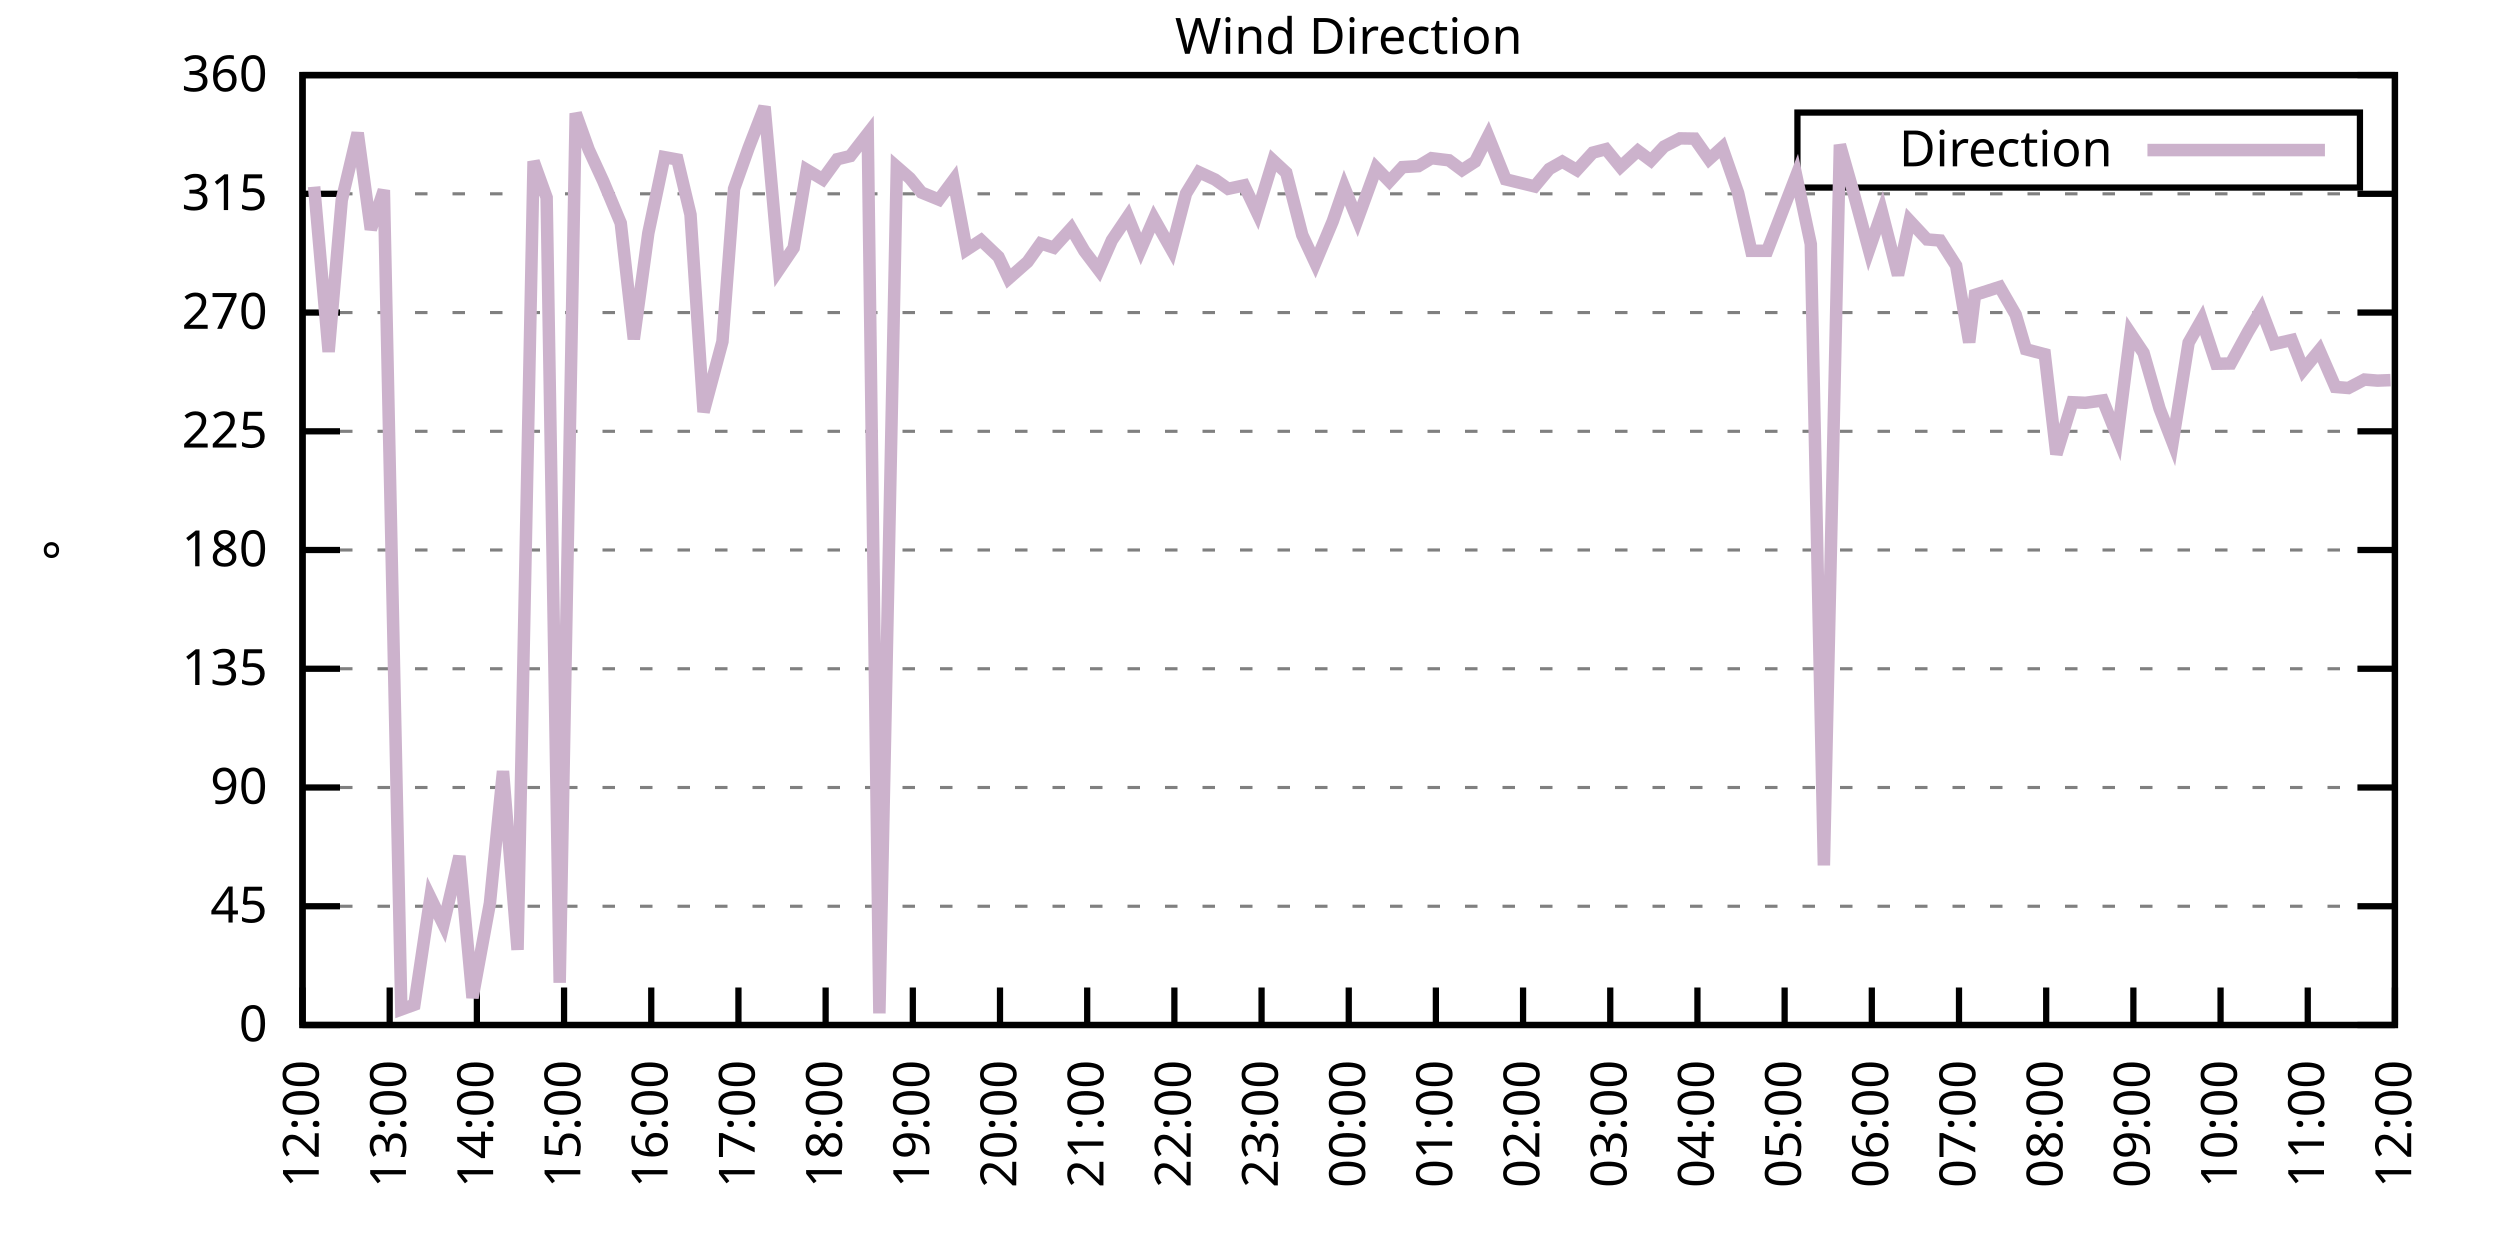
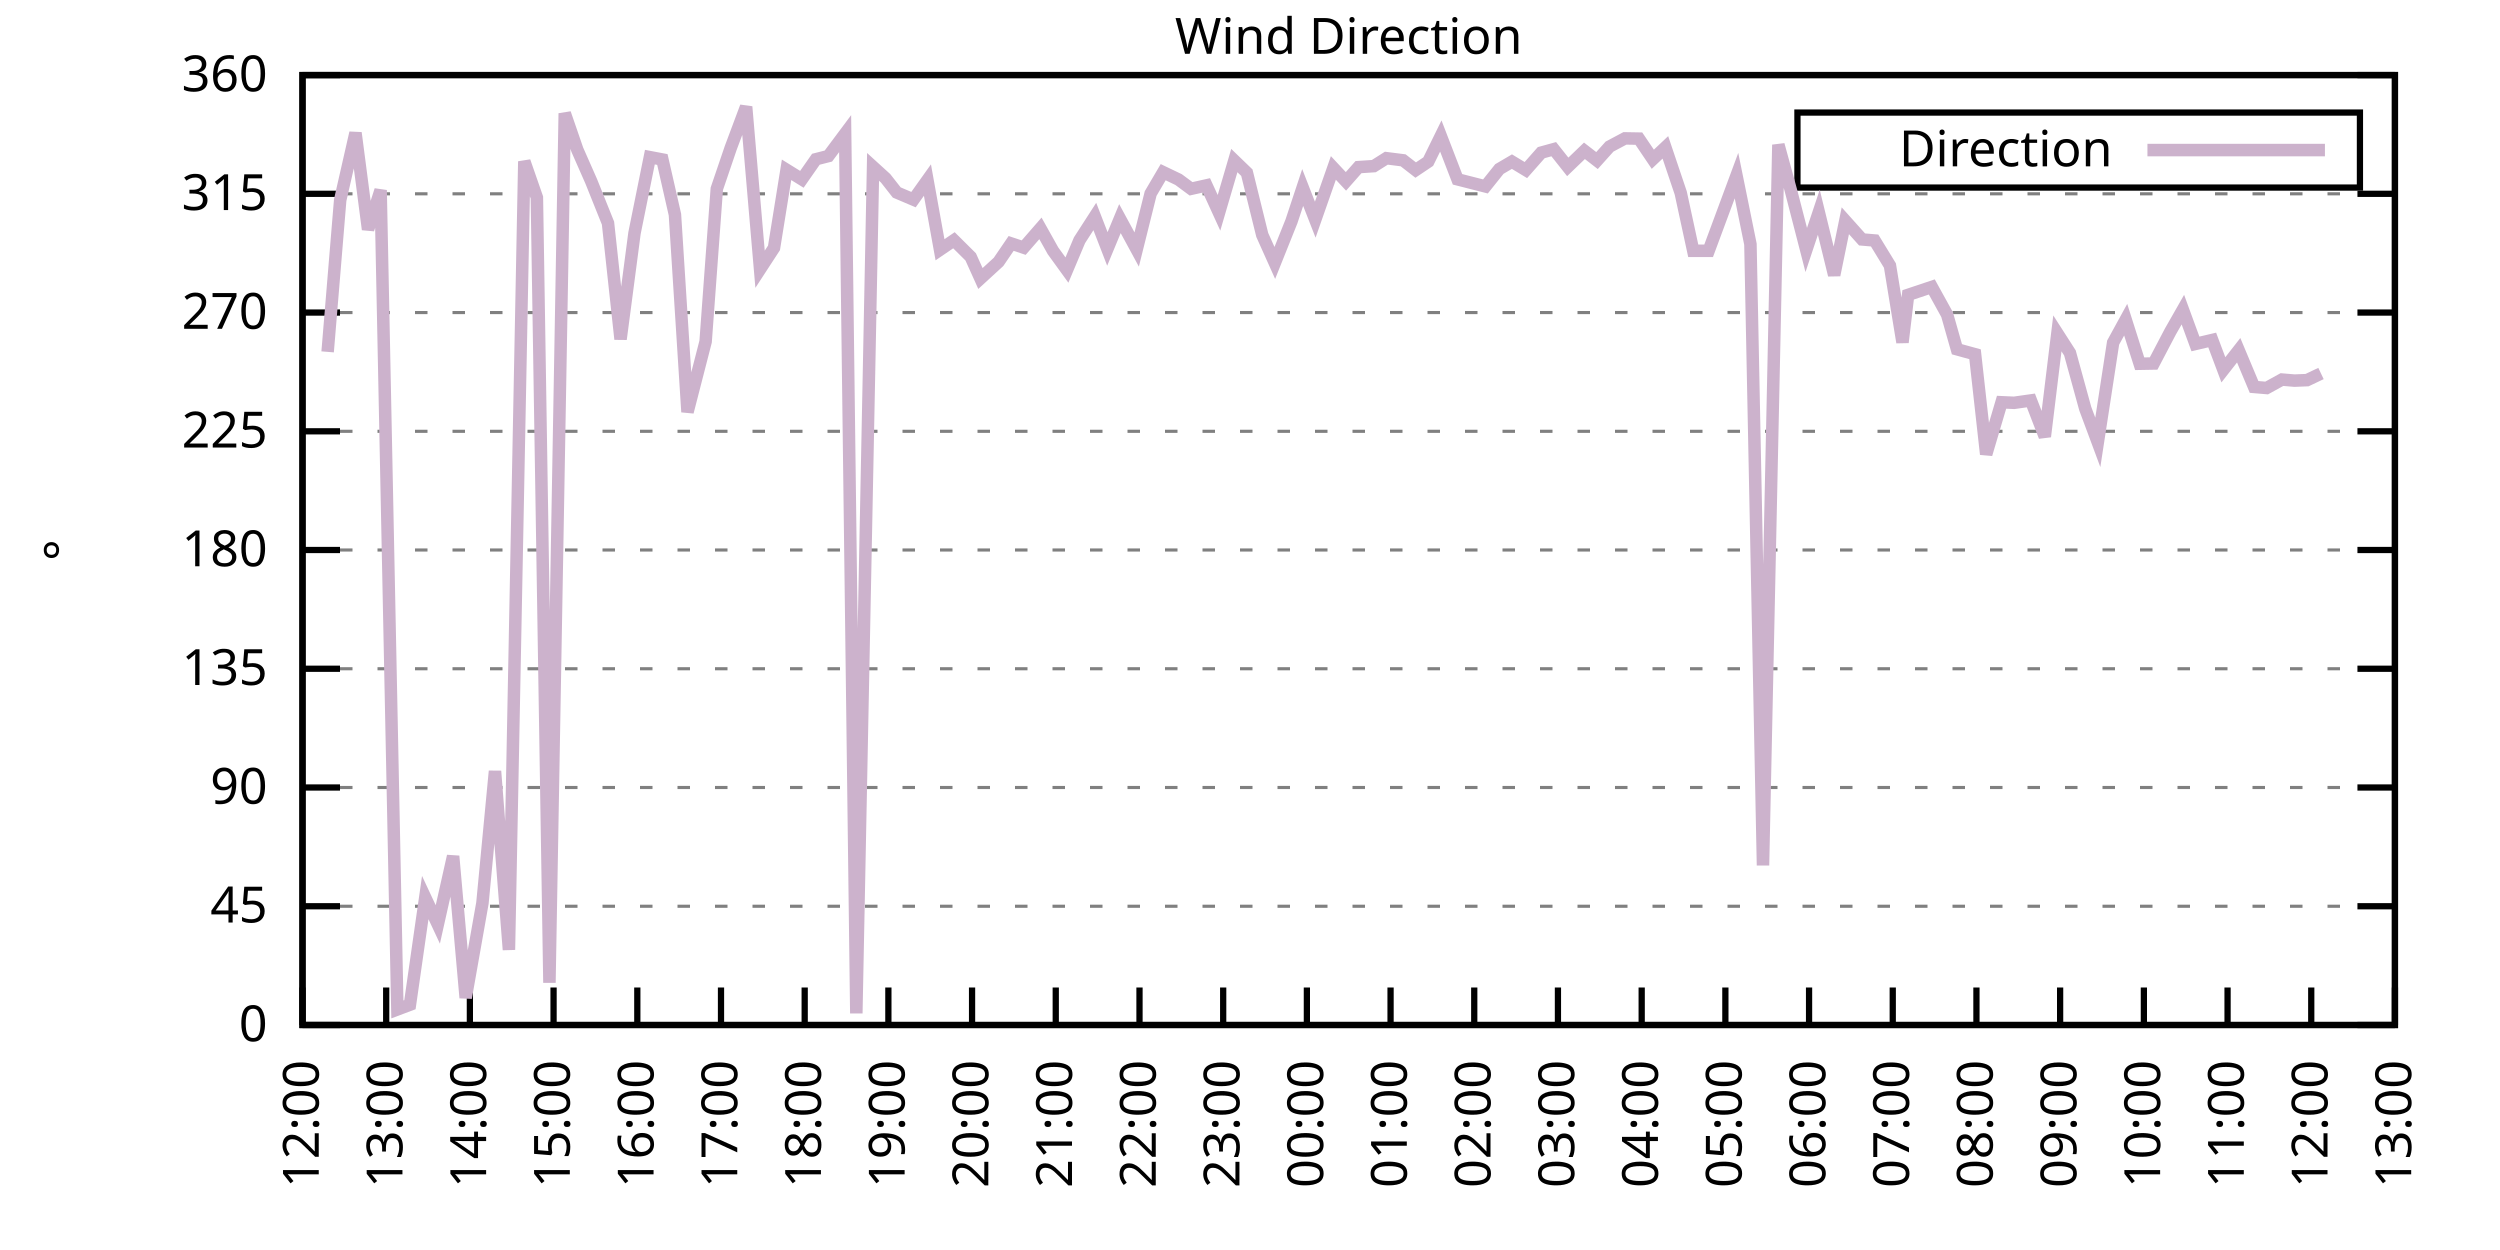
<svg xmlns="http://www.w3.org/2000/svg" xmlns:xlink="http://www.w3.org/1999/xlink" width="400" height="200" viewBox="0 0 400 200">
  <g id="gnuplot_canvas">
    <rect x="0" y="0" width="400" height="200" fill="none" />
    <defs>
      <circle id="gpDot" r="0.5" stroke-width="0.5" stroke="currentColor" />
      <path id="gpPt0" stroke-width="0.333" stroke="currentColor" d="M-1,0 h2 M0,-1 v2" />
      <path id="gpPt1" stroke-width="0.333" stroke="currentColor" d="M-1,-1 L1,1 M1,-1 L-1,1" />
      <path id="gpPt2" stroke-width="0.333" stroke="currentColor" d="M-1,0 L1,0 M0,-1 L0,1 M-1,-1 L1,1 M-1,1 L1,-1" />
      <rect id="gpPt3" stroke-width="0.333" stroke="currentColor" x="-1" y="-1" width="2" height="2" />
      <rect id="gpPt4" stroke-width="0.333" stroke="currentColor" fill="currentColor" x="-1" y="-1" width="2" height="2" />
      <circle id="gpPt5" stroke-width="0.333" stroke="currentColor" cx="0" cy="0" r="1" />
      <use xlink:href="#gpPt5" id="gpPt6" fill="currentColor" stroke="none" />
      <path id="gpPt7" stroke-width="0.333" stroke="currentColor" d="M0,-1.33 L-1.33,0.67 L1.33,0.67 z" />
      <use xlink:href="#gpPt7" id="gpPt8" fill="currentColor" stroke="none" />
      <use xlink:href="#gpPt7" id="gpPt9" stroke="currentColor" transform="rotate(180)" />
      <use xlink:href="#gpPt9" id="gpPt10" fill="currentColor" stroke="none" />
      <use xlink:href="#gpPt3" id="gpPt11" stroke="currentColor" transform="rotate(45)" />
      <use xlink:href="#gpPt11" id="gpPt12" fill="currentColor" stroke="none" />
      <path id="gpPt13" stroke-width="0.333" stroke="currentColor" d="M0,1.330 L1.265,0.411 L0.782,-1.067 L-0.782,-1.076 L-1.265,0.411 z" />
      <use xlink:href="#gpPt13" id="gpPt14" fill="currentColor" stroke="none" />
      <filter id="textbox" filterUnits="objectBoundingBox" x="0" y="0" height="1" width="1">
        <feFlood flood-color="white" flood-opacity="1" result="bgnd" />
        <feComposite in="SourceGraphic" in2="bgnd" operator="atop" />
      </filter>
      <filter id="greybox" filterUnits="objectBoundingBox" x="0" y="0" height="1" width="1">
        <feFlood flood-color="lightgrey" flood-opacity="1" result="grey" />
        <feComposite in="SourceGraphic" in2="grey" operator="atop" />
      </filter>
    </defs>
    <g fill="none" color="white" stroke="currentColor" stroke-width="1.00" stroke-linecap="butt" stroke-linejoin="miter">
</g>
    <g fill="none" color="black" stroke="currentColor" stroke-width="1.00" stroke-linecap="butt" stroke-linejoin="miter">
      <g stroke="none" shape-rendering="crispEdges">
        <polygon fill="rgb(255, 255, 255)" points="48.40,164.00 383.18,164.00 383.18,12.02 48.40,12.02 " />
      </g>
    </g>
    <g fill="none" color="black" stroke="currentColor" stroke-width="1.00" stroke-linecap="butt" stroke-linejoin="miter">
</g>
    <g fill="none" color="black" stroke="black" stroke-width="0.50" stroke-linecap="butt" stroke-linejoin="miter">
</g>
    <g fill="none" color="gray" stroke="currentColor" stroke-width="0.50" stroke-linecap="butt" stroke-linejoin="miter">
      <path stroke="gray" stroke-dasharray="2,4" class="gridline" d="M48.40,164.00 L383.19,164.00  " />
    </g>
    <g fill="none" color="gray" stroke="gray" stroke-width="1.00" stroke-linecap="butt" stroke-linejoin="miter">
</g>
    <g fill="none" color="black" stroke="currentColor" stroke-width="1.00" stroke-linecap="butt" stroke-linejoin="miter">
      <path stroke="black" d="M48.40,164.00 L54.40,164.00 M383.19,164.00 L377.19,164.00  " />
      <g transform="translate(42.80,166.60)" stroke="none" fill="black" font-family="Sans" font-size="8.00" text-anchor="end">
        <text>
          <tspan font-family="Sans"> 0</tspan>
        </text>
      </g>
    </g>
    <g fill="none" color="black" stroke="currentColor" stroke-width="1.00" stroke-linecap="butt" stroke-linejoin="miter">
</g>
    <g fill="none" color="black" stroke="black" stroke-width="0.50" stroke-linecap="butt" stroke-linejoin="miter">
</g>
    <g fill="none" color="gray" stroke="currentColor" stroke-width="0.50" stroke-linecap="butt" stroke-linejoin="miter">
      <path stroke="gray" stroke-dasharray="2,4" class="gridline" d="M48.40,145.00 L383.19,145.00  " />
    </g>
    <g fill="none" color="gray" stroke="gray" stroke-width="1.00" stroke-linecap="butt" stroke-linejoin="miter">
</g>
    <g fill="none" color="black" stroke="currentColor" stroke-width="1.00" stroke-linecap="butt" stroke-linejoin="miter">
      <path stroke="black" d="M48.40,145.00 L54.40,145.00 M383.19,145.00 L377.19,145.00  " />
      <g transform="translate(42.80,147.60)" stroke="none" fill="black" font-family="Sans" font-size="8.00" text-anchor="end">
        <text>
          <tspan font-family="Sans"> 45</tspan>
        </text>
      </g>
    </g>
    <g fill="none" color="black" stroke="currentColor" stroke-width="1.00" stroke-linecap="butt" stroke-linejoin="miter">
</g>
    <g fill="none" color="black" stroke="black" stroke-width="0.50" stroke-linecap="butt" stroke-linejoin="miter">
</g>
    <g fill="none" color="gray" stroke="currentColor" stroke-width="0.50" stroke-linecap="butt" stroke-linejoin="miter">
      <path stroke="gray" stroke-dasharray="2,4" class="gridline" d="M48.40,126.00 L383.19,126.00  " />
    </g>
    <g fill="none" color="gray" stroke="gray" stroke-width="1.00" stroke-linecap="butt" stroke-linejoin="miter">
</g>
    <g fill="none" color="black" stroke="currentColor" stroke-width="1.00" stroke-linecap="butt" stroke-linejoin="miter">
      <path stroke="black" d="M48.40,126.00 L54.40,126.00 M383.19,126.00 L377.19,126.00  " />
      <g transform="translate(42.80,128.60)" stroke="none" fill="black" font-family="Sans" font-size="8.00" text-anchor="end">
        <text>
          <tspan font-family="Sans"> 90</tspan>
        </text>
      </g>
    </g>
    <g fill="none" color="black" stroke="currentColor" stroke-width="1.00" stroke-linecap="butt" stroke-linejoin="miter">
</g>
    <g fill="none" color="black" stroke="black" stroke-width="0.50" stroke-linecap="butt" stroke-linejoin="miter">
</g>
    <g fill="none" color="gray" stroke="currentColor" stroke-width="0.50" stroke-linecap="butt" stroke-linejoin="miter">
      <path stroke="gray" stroke-dasharray="2,4" class="gridline" d="M48.40,107.00 L383.19,107.00  " />
    </g>
    <g fill="none" color="gray" stroke="gray" stroke-width="1.00" stroke-linecap="butt" stroke-linejoin="miter">
</g>
    <g fill="none" color="black" stroke="currentColor" stroke-width="1.00" stroke-linecap="butt" stroke-linejoin="miter">
      <path stroke="black" d="M48.40,107.00 L54.40,107.00 M383.19,107.00 L377.19,107.00  " />
      <g transform="translate(42.80,109.60)" stroke="none" fill="black" font-family="Sans" font-size="8.00" text-anchor="end">
        <text>
          <tspan font-family="Sans"> 135</tspan>
        </text>
      </g>
    </g>
    <g fill="none" color="black" stroke="currentColor" stroke-width="1.00" stroke-linecap="butt" stroke-linejoin="miter">
</g>
    <g fill="none" color="black" stroke="black" stroke-width="0.50" stroke-linecap="butt" stroke-linejoin="miter">
</g>
    <g fill="none" color="gray" stroke="currentColor" stroke-width="0.50" stroke-linecap="butt" stroke-linejoin="miter">
      <path stroke="gray" stroke-dasharray="2,4" class="gridline" d="M48.40,88.00 L383.19,88.00  " />
    </g>
    <g fill="none" color="gray" stroke="gray" stroke-width="1.00" stroke-linecap="butt" stroke-linejoin="miter">
</g>
    <g fill="none" color="black" stroke="currentColor" stroke-width="1.00" stroke-linecap="butt" stroke-linejoin="miter">
      <path stroke="black" d="M48.40,88.00 L54.40,88.00 M383.19,88.00 L377.19,88.00  " />
      <g transform="translate(42.80,90.60)" stroke="none" fill="black" font-family="Sans" font-size="8.00" text-anchor="end">
        <text>
          <tspan font-family="Sans"> 180</tspan>
        </text>
      </g>
    </g>
    <g fill="none" color="black" stroke="currentColor" stroke-width="1.00" stroke-linecap="butt" stroke-linejoin="miter">
</g>
    <g fill="none" color="black" stroke="black" stroke-width="0.50" stroke-linecap="butt" stroke-linejoin="miter">
</g>
    <g fill="none" color="gray" stroke="currentColor" stroke-width="0.50" stroke-linecap="butt" stroke-linejoin="miter">
      <path stroke="gray" stroke-dasharray="2,4" class="gridline" d="M48.40,69.01 L383.19,69.01  " />
    </g>
    <g fill="none" color="gray" stroke="gray" stroke-width="1.00" stroke-linecap="butt" stroke-linejoin="miter">
</g>
    <g fill="none" color="black" stroke="currentColor" stroke-width="1.00" stroke-linecap="butt" stroke-linejoin="miter">
      <path stroke="black" d="M48.40,69.01 L54.40,69.01 M383.19,69.01 L377.19,69.01  " />
      <g transform="translate(42.80,71.61)" stroke="none" fill="black" font-family="Sans" font-size="8.00" text-anchor="end">
        <text>
          <tspan font-family="Sans"> 225</tspan>
        </text>
      </g>
    </g>
    <g fill="none" color="black" stroke="currentColor" stroke-width="1.00" stroke-linecap="butt" stroke-linejoin="miter">
</g>
    <g fill="none" color="black" stroke="black" stroke-width="0.50" stroke-linecap="butt" stroke-linejoin="miter">
</g>
    <g fill="none" color="gray" stroke="currentColor" stroke-width="0.50" stroke-linecap="butt" stroke-linejoin="miter">
      <path stroke="gray" stroke-dasharray="2,4" class="gridline" d="M48.40,50.01 L383.19,50.01  " />
    </g>
    <g fill="none" color="gray" stroke="gray" stroke-width="1.00" stroke-linecap="butt" stroke-linejoin="miter">
</g>
    <g fill="none" color="black" stroke="currentColor" stroke-width="1.00" stroke-linecap="butt" stroke-linejoin="miter">
      <path stroke="black" d="M48.40,50.01 L54.40,50.01 M383.19,50.01 L377.19,50.01  " />
      <g transform="translate(42.80,52.61)" stroke="none" fill="black" font-family="Sans" font-size="8.00" text-anchor="end">
        <text>
          <tspan font-family="Sans"> 270</tspan>
        </text>
      </g>
    </g>
    <g fill="none" color="black" stroke="currentColor" stroke-width="1.00" stroke-linecap="butt" stroke-linejoin="miter">
</g>
    <g fill="none" color="black" stroke="black" stroke-width="0.50" stroke-linecap="butt" stroke-linejoin="miter">
</g>
    <g fill="none" color="gray" stroke="currentColor" stroke-width="0.50" stroke-linecap="butt" stroke-linejoin="miter">
      <path stroke="gray" stroke-dasharray="2,4" class="gridline" d="M48.40,31.01 L383.19,31.01  " />
    </g>
    <g fill="none" color="gray" stroke="gray" stroke-width="1.00" stroke-linecap="butt" stroke-linejoin="miter">
</g>
    <g fill="none" color="black" stroke="currentColor" stroke-width="1.00" stroke-linecap="butt" stroke-linejoin="miter">
      <path stroke="black" d="M48.40,31.01 L54.40,31.01 M383.19,31.01 L377.19,31.01  " />
      <g transform="translate(42.80,33.61)" stroke="none" fill="black" font-family="Sans" font-size="8.00" text-anchor="end">
        <text>
          <tspan font-family="Sans"> 315</tspan>
        </text>
      </g>
    </g>
    <g fill="none" color="black" stroke="currentColor" stroke-width="1.00" stroke-linecap="butt" stroke-linejoin="miter">
</g>
    <g fill="none" color="black" stroke="black" stroke-width="0.50" stroke-linecap="butt" stroke-linejoin="miter">
</g>
    <g fill="none" color="gray" stroke="currentColor" stroke-width="0.50" stroke-linecap="butt" stroke-linejoin="miter">
      <path stroke="gray" stroke-dasharray="2,4" class="gridline" d="M48.40,12.01 L383.19,12.01  " />
    </g>
    <g fill="none" color="gray" stroke="gray" stroke-width="1.00" stroke-linecap="butt" stroke-linejoin="miter">
</g>
    <g fill="none" color="black" stroke="currentColor" stroke-width="1.00" stroke-linecap="butt" stroke-linejoin="miter">
      <path stroke="black" d="M48.40,12.01 L54.40,12.01 M383.19,12.01 L377.19,12.01  " />
      <g transform="translate(42.80,14.61)" stroke="none" fill="black" font-family="Sans" font-size="8.00" text-anchor="end">
        <text>
          <tspan font-family="Sans"> 360</tspan>
        </text>
      </g>
    </g>
    <g fill="none" color="black" stroke="currentColor" stroke-width="1.00" stroke-linecap="butt" stroke-linejoin="miter">
      <path stroke="black" d="M48.40,164.00 L48.40,158.00  " />
      <g transform="translate(51.00,169.60) rotate(270.00)" stroke="none" fill="black" font-family="Sans" font-size="8.00" text-anchor="end">
        <text>
          <tspan font-family="Sans">12:00</tspan>
        </text>
      </g>
    </g>
    <g fill="none" color="black" stroke="currentColor" stroke-width="1.00" stroke-linecap="butt" stroke-linejoin="miter">
-       <path stroke="black" d="M62.35,164.00 L62.35,158.00  " />
-       <g transform="translate(64.95,169.60) rotate(270.00)" stroke="none" fill="black" font-family="Sans" font-size="8.00" text-anchor="end">
+       <path stroke="black" d="M61.79,164.00 L61.79,158.00  " />
+       <g transform="translate(64.39,169.60) rotate(270.00)" stroke="none" fill="black" font-family="Sans" font-size="8.00" text-anchor="end">
        <text>
          <tspan font-family="Sans">13:00</tspan>
        </text>
      </g>
    </g>
    <g fill="none" color="black" stroke="currentColor" stroke-width="1.00" stroke-linecap="butt" stroke-linejoin="miter">
-       <path stroke="black" d="M76.30,164.00 L76.30,158.00  " />
-       <g transform="translate(78.90,169.60) rotate(270.00)" stroke="none" fill="black" font-family="Sans" font-size="8.00" text-anchor="end">
+       <path stroke="black" d="M75.18,164.00 L75.18,158.00  " />
+       <g transform="translate(77.78,169.60) rotate(270.00)" stroke="none" fill="black" font-family="Sans" font-size="8.00" text-anchor="end">
        <text>
          <tspan font-family="Sans">14:00</tspan>
        </text>
      </g>
    </g>
    <g fill="none" color="black" stroke="currentColor" stroke-width="1.00" stroke-linecap="butt" stroke-linejoin="miter">
-       <path stroke="black" d="M90.25,164.00 L90.25,158.00  " />
-       <g transform="translate(92.85,169.60) rotate(270.00)" stroke="none" fill="black" font-family="Sans" font-size="8.00" text-anchor="end">
+       <path stroke="black" d="M88.57,164.00 L88.57,158.00  " />
+       <g transform="translate(91.17,169.60) rotate(270.00)" stroke="none" fill="black" font-family="Sans" font-size="8.00" text-anchor="end">
        <text>
          <tspan font-family="Sans">15:00</tspan>
        </text>
      </g>
    </g>
    <g fill="none" color="black" stroke="currentColor" stroke-width="1.00" stroke-linecap="butt" stroke-linejoin="miter">
-       <path stroke="black" d="M104.20,164.00 L104.20,158.00  " />
-       <g transform="translate(106.80,169.60) rotate(270.00)" stroke="none" fill="black" font-family="Sans" font-size="8.00" text-anchor="end">
+       <path stroke="black" d="M101.97,164.00 L101.97,158.00  " />
+       <g transform="translate(104.57,169.60) rotate(270.00)" stroke="none" fill="black" font-family="Sans" font-size="8.00" text-anchor="end">
        <text>
          <tspan font-family="Sans">16:00</tspan>
        </text>
      </g>
    </g>
    <g fill="none" color="black" stroke="currentColor" stroke-width="1.00" stroke-linecap="butt" stroke-linejoin="miter">
-       <path stroke="black" d="M118.15,164.00 L118.15,158.00  " />
-       <g transform="translate(120.75,169.60) rotate(270.00)" stroke="none" fill="black" font-family="Sans" font-size="8.00" text-anchor="end">
+       <path stroke="black" d="M115.36,164.00 L115.36,158.00  " />
+       <g transform="translate(117.96,169.60) rotate(270.00)" stroke="none" fill="black" font-family="Sans" font-size="8.00" text-anchor="end">
        <text>
          <tspan font-family="Sans">17:00</tspan>
        </text>
      </g>
    </g>
    <g fill="none" color="black" stroke="currentColor" stroke-width="1.00" stroke-linecap="butt" stroke-linejoin="miter">
-       <path stroke="black" d="M132.10,164.00 L132.10,158.00  " />
-       <g transform="translate(134.70,169.60) rotate(270.00)" stroke="none" fill="black" font-family="Sans" font-size="8.00" text-anchor="end">
+       <path stroke="black" d="M128.75,164.00 L128.75,158.00  " />
+       <g transform="translate(131.35,169.60) rotate(270.00)" stroke="none" fill="black" font-family="Sans" font-size="8.00" text-anchor="end">
        <text>
          <tspan font-family="Sans">18:00</tspan>
        </text>
      </g>
    </g>
    <g fill="none" color="black" stroke="currentColor" stroke-width="1.00" stroke-linecap="butt" stroke-linejoin="miter">
-       <path stroke="black" d="M146.05,164.00 L146.05,158.00  " />
-       <g transform="translate(148.65,169.60) rotate(270.00)" stroke="none" fill="black" font-family="Sans" font-size="8.00" text-anchor="end">
+       <path stroke="black" d="M142.14,164.00 L142.14,158.00  " />
+       <g transform="translate(144.74,169.60) rotate(270.00)" stroke="none" fill="black" font-family="Sans" font-size="8.00" text-anchor="end">
        <text>
          <tspan font-family="Sans">19:00</tspan>
        </text>
      </g>
    </g>
    <g fill="none" color="black" stroke="currentColor" stroke-width="1.00" stroke-linecap="butt" stroke-linejoin="miter">
-       <path stroke="black" d="M160.00,164.00 L160.00,158.00  " />
-       <g transform="translate(162.60,169.60) rotate(270.00)" stroke="none" fill="black" font-family="Sans" font-size="8.00" text-anchor="end">
+       <path stroke="black" d="M155.53,164.00 L155.53,158.00  " />
+       <g transform="translate(158.13,169.60) rotate(270.00)" stroke="none" fill="black" font-family="Sans" font-size="8.00" text-anchor="end">
        <text>
          <tspan font-family="Sans">20:00</tspan>
        </text>
      </g>
    </g>
    <g fill="none" color="black" stroke="currentColor" stroke-width="1.00" stroke-linecap="butt" stroke-linejoin="miter">
-       <path stroke="black" d="M173.95,164.00 L173.95,158.00  " />
-       <g transform="translate(176.55,169.60) rotate(270.00)" stroke="none" fill="black" font-family="Sans" font-size="8.00" text-anchor="end">
+       <path stroke="black" d="M168.92,164.00 L168.92,158.00  " />
+       <g transform="translate(171.52,169.60) rotate(270.00)" stroke="none" fill="black" font-family="Sans" font-size="8.00" text-anchor="end">
        <text>
          <tspan font-family="Sans">21:00</tspan>
        </text>
      </g>
    </g>
    <g fill="none" color="black" stroke="currentColor" stroke-width="1.00" stroke-linecap="butt" stroke-linejoin="miter">
-       <path stroke="black" d="M187.90,164.00 L187.90,158.00  " />
-       <g transform="translate(190.50,169.60) rotate(270.00)" stroke="none" fill="black" font-family="Sans" font-size="8.00" text-anchor="end">
+       <path stroke="black" d="M182.32,164.00 L182.32,158.00  " />
+       <g transform="translate(184.92,169.60) rotate(270.00)" stroke="none" fill="black" font-family="Sans" font-size="8.00" text-anchor="end">
        <text>
          <tspan font-family="Sans">22:00</tspan>
        </text>
      </g>
    </g>
    <g fill="none" color="black" stroke="currentColor" stroke-width="1.00" stroke-linecap="butt" stroke-linejoin="miter">
-       <path stroke="black" d="M201.85,164.00 L201.85,158.00  " />
-       <g transform="translate(204.45,169.60) rotate(270.00)" stroke="none" fill="black" font-family="Sans" font-size="8.00" text-anchor="end">
+       <path stroke="black" d="M195.71,164.00 L195.71,158.00  " />
+       <g transform="translate(198.31,169.60) rotate(270.00)" stroke="none" fill="black" font-family="Sans" font-size="8.00" text-anchor="end">
        <text>
          <tspan font-family="Sans">23:00</tspan>
        </text>
      </g>
    </g>
    <g fill="none" color="black" stroke="currentColor" stroke-width="1.00" stroke-linecap="butt" stroke-linejoin="miter">
-       <path stroke="black" d="M215.80,164.00 L215.80,158.00  " />
-       <g transform="translate(218.40,169.60) rotate(270.00)" stroke="none" fill="black" font-family="Sans" font-size="8.00" text-anchor="end">
+       <path stroke="black" d="M209.10,164.00 L209.10,158.00  " />
+       <g transform="translate(211.70,169.60) rotate(270.00)" stroke="none" fill="black" font-family="Sans" font-size="8.00" text-anchor="end">
        <text>
          <tspan font-family="Sans">00:00</tspan>
        </text>
      </g>
    </g>
    <g fill="none" color="black" stroke="currentColor" stroke-width="1.00" stroke-linecap="butt" stroke-linejoin="miter">
-       <path stroke="black" d="M229.74,164.00 L229.74,158.00  " />
-       <g transform="translate(232.34,169.60) rotate(270.00)" stroke="none" fill="black" font-family="Sans" font-size="8.00" text-anchor="end">
+       <path stroke="black" d="M222.49,164.00 L222.49,158.00  " />
+       <g transform="translate(225.09,169.60) rotate(270.00)" stroke="none" fill="black" font-family="Sans" font-size="8.00" text-anchor="end">
        <text>
          <tspan font-family="Sans">01:00</tspan>
        </text>
      </g>
    </g>
    <g fill="none" color="black" stroke="currentColor" stroke-width="1.00" stroke-linecap="butt" stroke-linejoin="miter">
-       <path stroke="black" d="M243.69,164.00 L243.69,158.00  " />
-       <g transform="translate(246.29,169.60) rotate(270.00)" stroke="none" fill="black" font-family="Sans" font-size="8.00" text-anchor="end">
+       <path stroke="black" d="M235.88,164.00 L235.88,158.00  " />
+       <g transform="translate(238.48,169.60) rotate(270.00)" stroke="none" fill="black" font-family="Sans" font-size="8.00" text-anchor="end">
        <text>
          <tspan font-family="Sans">02:00</tspan>
        </text>
      </g>
    </g>
    <g fill="none" color="black" stroke="currentColor" stroke-width="1.00" stroke-linecap="butt" stroke-linejoin="miter">
-       <path stroke="black" d="M257.64,164.00 L257.64,158.00  " />
-       <g transform="translate(260.24,169.60) rotate(270.00)" stroke="none" fill="black" font-family="Sans" font-size="8.00" text-anchor="end">
+       <path stroke="black" d="M249.27,164.00 L249.27,158.00  " />
+       <g transform="translate(251.87,169.60) rotate(270.00)" stroke="none" fill="black" font-family="Sans" font-size="8.00" text-anchor="end">
        <text>
          <tspan font-family="Sans">03:00</tspan>
        </text>
      </g>
    </g>
    <g fill="none" color="black" stroke="currentColor" stroke-width="1.00" stroke-linecap="butt" stroke-linejoin="miter">
-       <path stroke="black" d="M271.59,164.00 L271.59,158.00  " />
-       <g transform="translate(274.19,169.60) rotate(270.00)" stroke="none" fill="black" font-family="Sans" font-size="8.00" text-anchor="end">
+       <path stroke="black" d="M262.67,164.00 L262.67,158.00  " />
+       <g transform="translate(265.27,169.60) rotate(270.00)" stroke="none" fill="black" font-family="Sans" font-size="8.00" text-anchor="end">
        <text>
          <tspan font-family="Sans">04:00</tspan>
        </text>
      </g>
    </g>
    <g fill="none" color="black" stroke="currentColor" stroke-width="1.00" stroke-linecap="butt" stroke-linejoin="miter">
-       <path stroke="black" d="M285.54,164.00 L285.54,158.00  " />
-       <g transform="translate(288.14,169.60) rotate(270.00)" stroke="none" fill="black" font-family="Sans" font-size="8.00" text-anchor="end">
+       <path stroke="black" d="M276.06,164.00 L276.06,158.00  " />
+       <g transform="translate(278.66,169.60) rotate(270.00)" stroke="none" fill="black" font-family="Sans" font-size="8.00" text-anchor="end">
        <text>
          <tspan font-family="Sans">05:00</tspan>
        </text>
      </g>
    </g>
    <g fill="none" color="black" stroke="currentColor" stroke-width="1.00" stroke-linecap="butt" stroke-linejoin="miter">
-       <path stroke="black" d="M299.49,164.00 L299.49,158.00  " />
-       <g transform="translate(302.09,169.60) rotate(270.00)" stroke="none" fill="black" font-family="Sans" font-size="8.00" text-anchor="end">
+       <path stroke="black" d="M289.45,164.00 L289.45,158.00  " />
+       <g transform="translate(292.05,169.60) rotate(270.00)" stroke="none" fill="black" font-family="Sans" font-size="8.00" text-anchor="end">
        <text>
          <tspan font-family="Sans">06:00</tspan>
        </text>
      </g>
    </g>
    <g fill="none" color="black" stroke="currentColor" stroke-width="1.00" stroke-linecap="butt" stroke-linejoin="miter">
-       <path stroke="black" d="M313.44,164.00 L313.44,158.00  " />
-       <g transform="translate(316.04,169.60) rotate(270.00)" stroke="none" fill="black" font-family="Sans" font-size="8.00" text-anchor="end">
+       <path stroke="black" d="M302.84,164.00 L302.84,158.00  " />
+       <g transform="translate(305.44,169.60) rotate(270.00)" stroke="none" fill="black" font-family="Sans" font-size="8.00" text-anchor="end">
        <text>
          <tspan font-family="Sans">07:00</tspan>
        </text>
      </g>
    </g>
    <g fill="none" color="black" stroke="currentColor" stroke-width="1.00" stroke-linecap="butt" stroke-linejoin="miter">
-       <path stroke="black" d="M327.39,164.00 L327.39,158.00  " />
-       <g transform="translate(329.99,169.60) rotate(270.00)" stroke="none" fill="black" font-family="Sans" font-size="8.00" text-anchor="end">
+       <path stroke="black" d="M316.23,164.00 L316.23,158.00  " />
+       <g transform="translate(318.83,169.60) rotate(270.00)" stroke="none" fill="black" font-family="Sans" font-size="8.00" text-anchor="end">
        <text>
          <tspan font-family="Sans">08:00</tspan>
        </text>
      </g>
    </g>
    <g fill="none" color="black" stroke="currentColor" stroke-width="1.00" stroke-linecap="butt" stroke-linejoin="miter">
-       <path stroke="black" d="M341.34,164.00 L341.34,158.00  " />
-       <g transform="translate(343.94,169.60) rotate(270.00)" stroke="none" fill="black" font-family="Sans" font-size="8.00" text-anchor="end">
+       <path stroke="black" d="M329.62,164.00 L329.62,158.00  " />
+       <g transform="translate(332.22,169.60) rotate(270.00)" stroke="none" fill="black" font-family="Sans" font-size="8.00" text-anchor="end">
        <text>
          <tspan font-family="Sans">09:00</tspan>
        </text>
      </g>
    </g>
    <g fill="none" color="black" stroke="currentColor" stroke-width="1.00" stroke-linecap="butt" stroke-linejoin="miter">
-       <path stroke="black" d="M355.29,164.00 L355.29,158.00  " />
-       <g transform="translate(357.89,169.60) rotate(270.00)" stroke="none" fill="black" font-family="Sans" font-size="8.00" text-anchor="end">
+       <path stroke="black" d="M343.02,164.00 L343.02,158.00  " />
+       <g transform="translate(345.62,169.60) rotate(270.00)" stroke="none" fill="black" font-family="Sans" font-size="8.00" text-anchor="end">
        <text>
          <tspan font-family="Sans">10:00</tspan>
        </text>
      </g>
    </g>
    <g fill="none" color="black" stroke="currentColor" stroke-width="1.00" stroke-linecap="butt" stroke-linejoin="miter">
-       <path stroke="black" d="M369.24,164.00 L369.24,158.00  " />
-       <g transform="translate(371.84,169.60) rotate(270.00)" stroke="none" fill="black" font-family="Sans" font-size="8.00" text-anchor="end">
+       <path stroke="black" d="M356.41,164.00 L356.41,158.00  " />
+       <g transform="translate(359.01,169.60) rotate(270.00)" stroke="none" fill="black" font-family="Sans" font-size="8.00" text-anchor="end">
        <text>
          <tspan font-family="Sans">11:00</tspan>
+         </text>
+       </g>
+     </g>
+     <g fill="none" color="black" stroke="currentColor" stroke-width="1.00" stroke-linecap="butt" stroke-linejoin="miter">
+       <path stroke="black" d="M369.80,164.00 L369.80,158.00  " />
+       <g transform="translate(372.40,169.60) rotate(270.00)" stroke="none" fill="black" font-family="Sans" font-size="8.00" text-anchor="end">
+         <text>
+           <tspan font-family="Sans">12:00</tspan>
        </text>
      </g>
    </g>
    <g fill="none" color="black" stroke="currentColor" stroke-width="1.00" stroke-linecap="butt" stroke-linejoin="miter">
      <path stroke="black" d="M383.19,164.00 L383.19,158.00  " />
      <g transform="translate(385.79,169.60) rotate(270.00)" stroke="none" fill="black" font-family="Sans" font-size="8.00" text-anchor="end">
        <text>
-           <tspan font-family="Sans">12:00</tspan>
+           <tspan font-family="Sans">13:00</tspan>
        </text>
      </g>
    </g>
    <g fill="none" color="black" stroke="currentColor" stroke-width="1.00" stroke-linecap="butt" stroke-linejoin="miter">
</g>
    <g fill="none" color="black" stroke="currentColor" stroke-width="1.00" stroke-linecap="butt" stroke-linejoin="miter">
      <path stroke="black" d="M48.40,12.01 L48.40,164.00 L383.19,164.00 L383.19,12.01 L48.40,12.01 Z  " />
    </g>
    <g fill="none" color="black" stroke="currentColor" stroke-width="1.00" stroke-linecap="butt" stroke-linejoin="miter">
</g>
    <g fill="none" color="black" stroke="currentColor" stroke-width="1.00" stroke-linecap="butt" stroke-linejoin="miter">
      <path stroke="black" d="M287.59,30.01 L287.59,18.01 L377.59,18.01 L377.59,30.01 L287.59,30.01 Z  " />
    </g>
    <g id="Wind_direction_plot_1">
      <g fill="none" color="white" stroke="black" stroke-width="2.00" stroke-linecap="butt" stroke-linejoin="miter">
</g>
      <g fill="none" color="black" stroke="currentColor" stroke-width="2.00" stroke-linecap="butt" stroke-linejoin="miter">
        <g transform="translate(337.99,26.61)" stroke="none" fill="black" font-family="Sans" font-size="8.00" text-anchor="end">
          <text>
            <tspan font-family="Sans">Direction</tspan>
          </text>
        </g>
      </g>
      <g fill="none" color="black" stroke="currentColor" stroke-width="2.00" stroke-linecap="butt" stroke-linejoin="miter">
-         <path stroke="rgb(204, 178, 204)" d="M343.59,24.01 L371.99,24.01 M50.26,29.87 L52.58,56.30 L54.68,32.02 L57.23,21.26 L59.33,36.71 L61.42,30.42   L64.21,161.51 L66.30,160.75 L68.86,143.61 L70.95,147.91 L73.51,136.98 L75.60,159.65 L78.39,144.49 L80.48,123.38   L82.81,151.97 L85.37,25.82 L87.46,31.60 L89.55,157.24 L92.11,18.13 L94.20,23.96 L96.53,29.02 L99.32,35.70   L101.41,54.27 L103.73,37.30 L106.29,25.14 L108.38,25.52 L110.48,34.34 L112.57,65.92 L115.59,54.65 L117.45,30.21   L119.78,23.66 L122.33,17.08 L124.66,43.08 L126.98,39.66 L129.08,27.17 L131.63,28.69 L133.96,25.48 L136.05,24.97   L138.84,21.38 L140.70,162.14 L143.49,26.70 L145.58,28.52 L147.44,30.80 L150.23,31.94 L152.56,28.81 L154.65,39.96   L156.97,38.44 L159.76,41.10 L161.39,44.56 L164.41,41.90 L166.51,38.95 L168.60,39.62 L171.39,36.54 L173.48,40.13   L175.81,43.21 L177.90,38.44 L180.46,34.64 L182.55,39.83 L184.64,34.98 L187.43,39.92 L189.76,30.97 L191.85,27.55   L194.41,28.73 L196.50,30.21 L199.06,29.66 L201.15,34.05 L203.71,25.69 L205.80,27.63 L208.36,37.59 L210.45,42.07   L213.24,35.40 L215.10,30.00 L217.19,35.15 L220.21,26.87 L222.30,29.02 L224.40,26.74 L226.95,26.58 L229.05,25.31   L231.84,25.65 L233.93,27.21 L236.02,25.86 L238.11,21.76 L240.90,28.69 L245.55,29.83 L247.88,27.04 L249.97,25.86   L252.30,27.21 L254.85,24.42 L256.95,23.87 L259.27,26.70 L262.06,24.13 L264.15,25.69 L266.25,23.45 L268.80,22.14   L271.13,22.18 L273.45,25.48 L275.55,23.58 L278.10,30.88 L280.20,40.13 L282.75,40.13 L287.40,28.10 L289.73,39.07   L291.82,138.46 L294.38,23.16 L296.47,30.50 L299.03,40.00 L301.12,33.96 L303.68,44.01 L305.54,35.32 L308.33,38.31   L310.42,38.48 L312.98,42.49 L315.07,54.78 L316.00,47.18 L319.95,45.91 L322.51,50.35 L324.14,55.88 L327.16,56.68   L329.02,72.68 L331.58,64.36 L333.67,64.45 L336.46,64.07 L338.78,69.85 L340.88,53.34 L342.97,56.47 L345.53,65.38   L347.62,70.78 L350.18,54.82 L352.27,51.15 L354.59,58.20 L356.92,58.16 L359.71,53.05 L361.80,49.54 L363.89,55.03   L366.68,54.40 L368.54,59.17 L371.10,56.04 L373.66,61.91 L375.75,62.08 L378.31,60.73 L380.40,60.90 L382.49,60.82    " />
+         <path stroke="rgb(204, 178, 204)" d="M343.59,24.01 L371.99,24.01 M52.42,56.30 L54.43,32.02 L56.88,21.26 L58.89,36.71 L60.90,30.42 L63.58,161.51   L65.59,160.75 L68.04,143.61 L70.05,147.91 L72.50,136.98 L74.51,159.65 L77.19,144.49 L79.20,123.38 L81.43,151.97   L83.89,25.82 L85.90,31.60 L87.91,157.24 L90.36,18.13 L92.37,23.96 L94.60,29.02 L97.28,35.70 L99.29,54.27   L101.52,37.30 L103.98,25.14 L105.98,25.52 L107.99,34.34 L110.00,65.92 L112.90,54.65 L114.69,30.21 L116.92,23.66   L119.38,17.08 L121.61,43.08 L123.84,39.66 L125.85,27.17 L128.30,28.69 L130.54,25.48 L132.54,24.97 L135.22,21.38   L137.01,162.14 L139.69,26.70 L141.69,28.52 L143.48,30.80 L146.16,31.94 L148.39,28.81 L150.40,39.96 L152.63,38.44   L155.31,41.10 L156.87,44.56 L159.77,41.90 L161.78,38.95 L163.79,39.62 L166.47,36.54 L168.48,40.13 L170.71,43.21   L172.72,38.44 L175.17,34.64 L177.18,39.83 L179.19,34.98 L181.87,39.92 L184.10,30.97 L186.11,27.55 L188.57,28.73   L190.57,30.21 L193.03,29.66 L195.04,34.05 L197.49,25.69 L199.50,27.63 L201.96,37.59 L203.97,42.07 L206.64,35.40   L208.43,30.00 L210.44,35.15 L213.34,26.87 L215.35,29.02 L217.36,26.74 L219.81,26.58 L221.82,25.31 L224.50,25.65   L226.51,27.21 L228.52,25.86 L230.53,21.76 L233.20,28.69 L237.67,29.83 L239.90,27.04 L241.91,25.86 L244.14,27.21   L246.60,24.42 L248.60,23.87 L250.84,26.70 L253.51,24.13 L255.52,25.69 L257.53,23.45 L259.99,22.14 L262.22,22.18   L264.45,25.48 L266.46,23.58 L268.92,30.88 L270.92,40.13 L273.38,40.13 L277.84,28.10 L280.07,39.07 L282.08,138.46   L284.54,23.16 L286.55,30.50 L289.00,40.00 L291.01,33.96 L293.47,44.01 L295.25,35.32 L297.93,38.31 L299.94,38.48   L302.39,42.49 L304.40,54.78 L305.30,47.18 L309.09,45.91 L311.54,50.35 L313.11,55.88 L316.01,56.68 L317.79,72.68   L320.25,64.36 L322.26,64.45 L324.94,64.07 L327.17,69.85 L329.18,53.34 L331.19,56.47 L333.64,65.38 L335.65,70.78   L338.10,54.82 L340.11,51.15 L342.35,58.20 L344.58,58.16 L347.26,53.05 L349.26,49.54 L351.27,55.03 L353.95,54.40   L355.74,59.17 L358.19,56.04 L360.65,61.91 L362.66,62.08 L365.11,60.73 L367.12,60.90 L369.13,60.82 L371.36,59.76    " />
      </g>
    </g>
    <g fill="none" color="black" stroke="currentColor" stroke-width="2.00" stroke-linecap="butt" stroke-linejoin="miter">
</g>
    <g fill="none" color="black" stroke="black" stroke-width="1.00" stroke-linecap="butt" stroke-linejoin="miter">
</g>
    <g fill="none" color="black" stroke="currentColor" stroke-width="1.00" stroke-linecap="butt" stroke-linejoin="miter">
      <path stroke="black" d="M48.40,12.01 L48.40,164.00 L383.19,164.00 L383.19,12.01 L48.40,12.01 Z  " />
      <g transform="translate(12.80,88.01) rotate(270.00)" stroke="none" fill="black" font-family="Sans" font-size="8.00" text-anchor="middle">
        <text>
          <tspan font-family="Sans">°</tspan>
        </text>
      </g>
    </g>
    <g fill="none" color="black" stroke="currentColor" stroke-width="1.00" stroke-linecap="butt" stroke-linejoin="miter">
</g>
    <g fill="none" color="black" stroke="currentColor" stroke-width="1.00" stroke-linecap="butt" stroke-linejoin="miter">
      <g transform="translate(215.79,8.61)" stroke="none" fill="black" font-family="Sans" font-size="8.00" text-anchor="middle">
        <text>
          <tspan font-family="Sans">Wind Direction</tspan>
        </text>
      </g>
    </g>
    <g fill="none" color="black" stroke="currentColor" stroke-width="1.00" stroke-linecap="butt" stroke-linejoin="miter">
</g>
  </g>
</svg>
